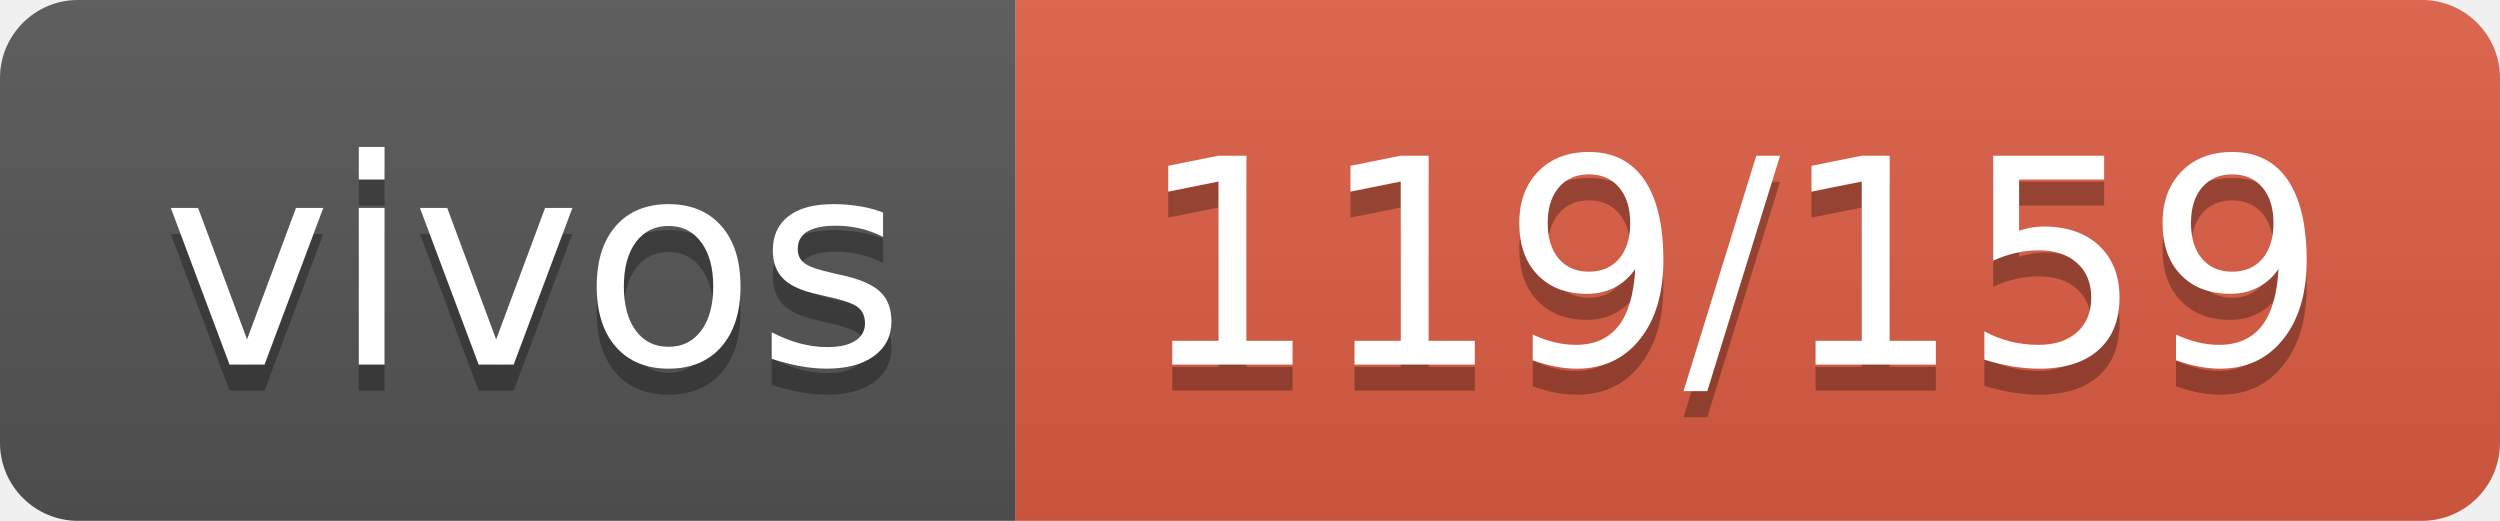
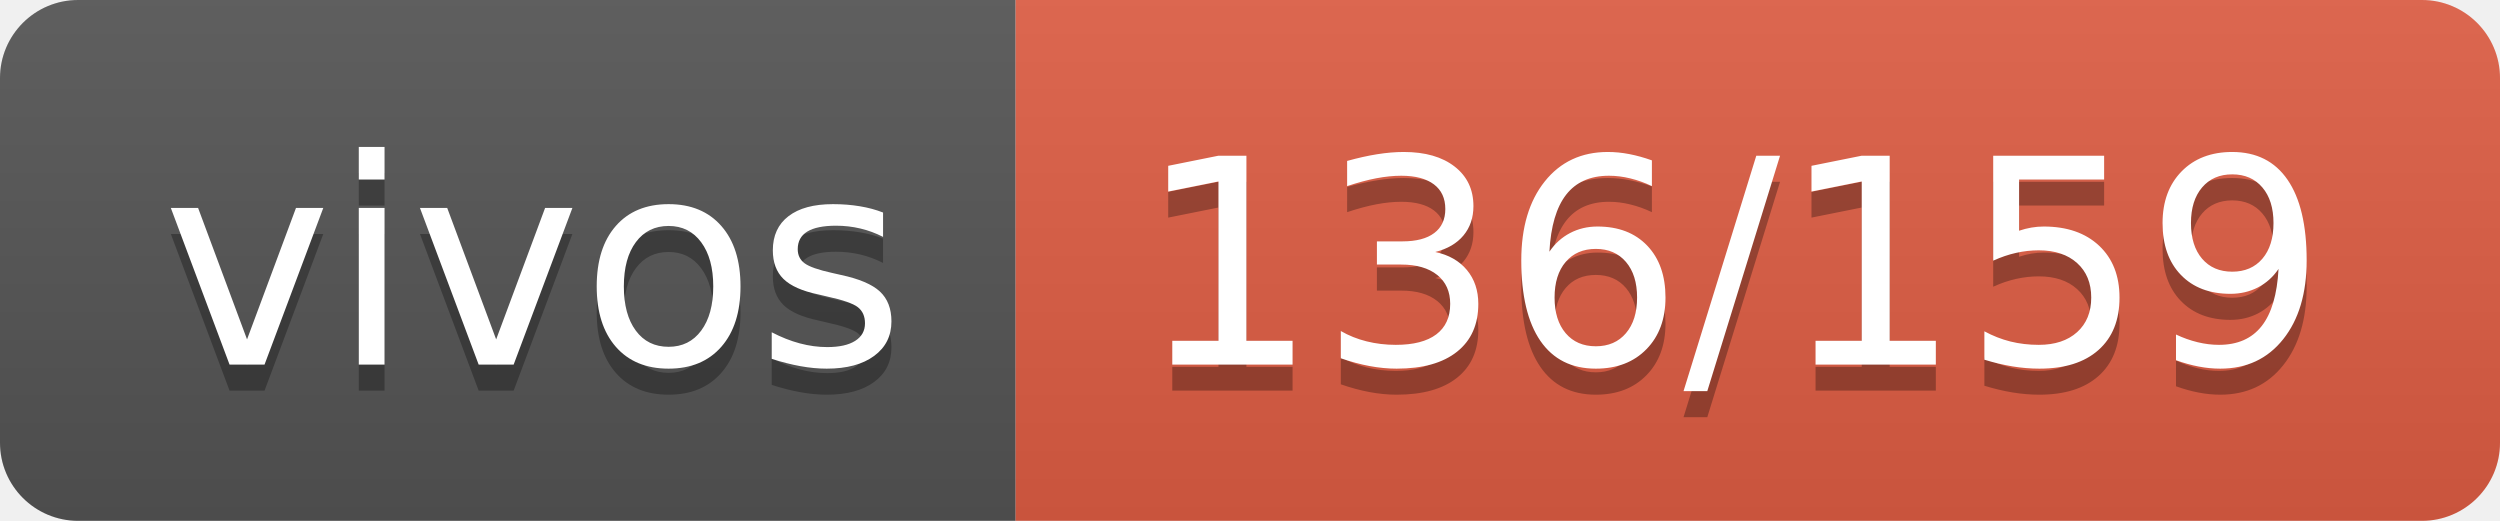
- <svg xmlns="http://www.w3.org/2000/svg" width="96" height="20" role="img" aria-label="vivos: 119/159">
+ <svg xmlns="http://www.w3.org/2000/svg" width="96" height="20" role="img" aria-label="vivos: 136/159">
  <linearGradient id="s" x2="0" y2="100%">
    <stop offset="0" stop-color="#bbb" stop-opacity=".1" />
    <stop offset="1" stop-opacity=".1" />
  </linearGradient>
  <clipPath id="r">
    <rect width="96" height="20" rx="3" fill="#fff" />
  </clipPath>
  <g clip-path="url(#r)">
    <rect width="39" height="20" fill="#555" />
    <rect x="39" width="57" height="20" fill="#e05d44" />
    <rect width="96" height="20" fill="url(#s)" />
  </g>
  <g fill="#fff" text-anchor="middle" font-family="Verdana,Geneva,DejaVu Sans,sans-serif" text-rendering="geometricPrecision" font-size="110">
    <text aria-hidden="true" x="205" y="150" fill="#010101" fill-opacity=".3" transform="scale(.1)" textLength="290">vivos</text>
    <text x="205" y="140" transform="scale(.1)" fill="#fff" textLength="290">vivos</text>
-     <text aria-hidden="true" x="665" y="150" fill="#010101" fill-opacity=".3" transform="scale(.1)" textLength="470">119/159</text>
-     <text x="665" y="140" transform="scale(.1)" fill="#fff" textLength="470">119/159</text>
+     <text aria-hidden="true" x="665" y="150" fill="#010101" fill-opacity=".3" transform="scale(.1)" textLength="470">136/159</text>
+     <text x="665" y="140" transform="scale(.1)" fill="#fff" textLength="470">136/159</text>
  </g>
</svg>
